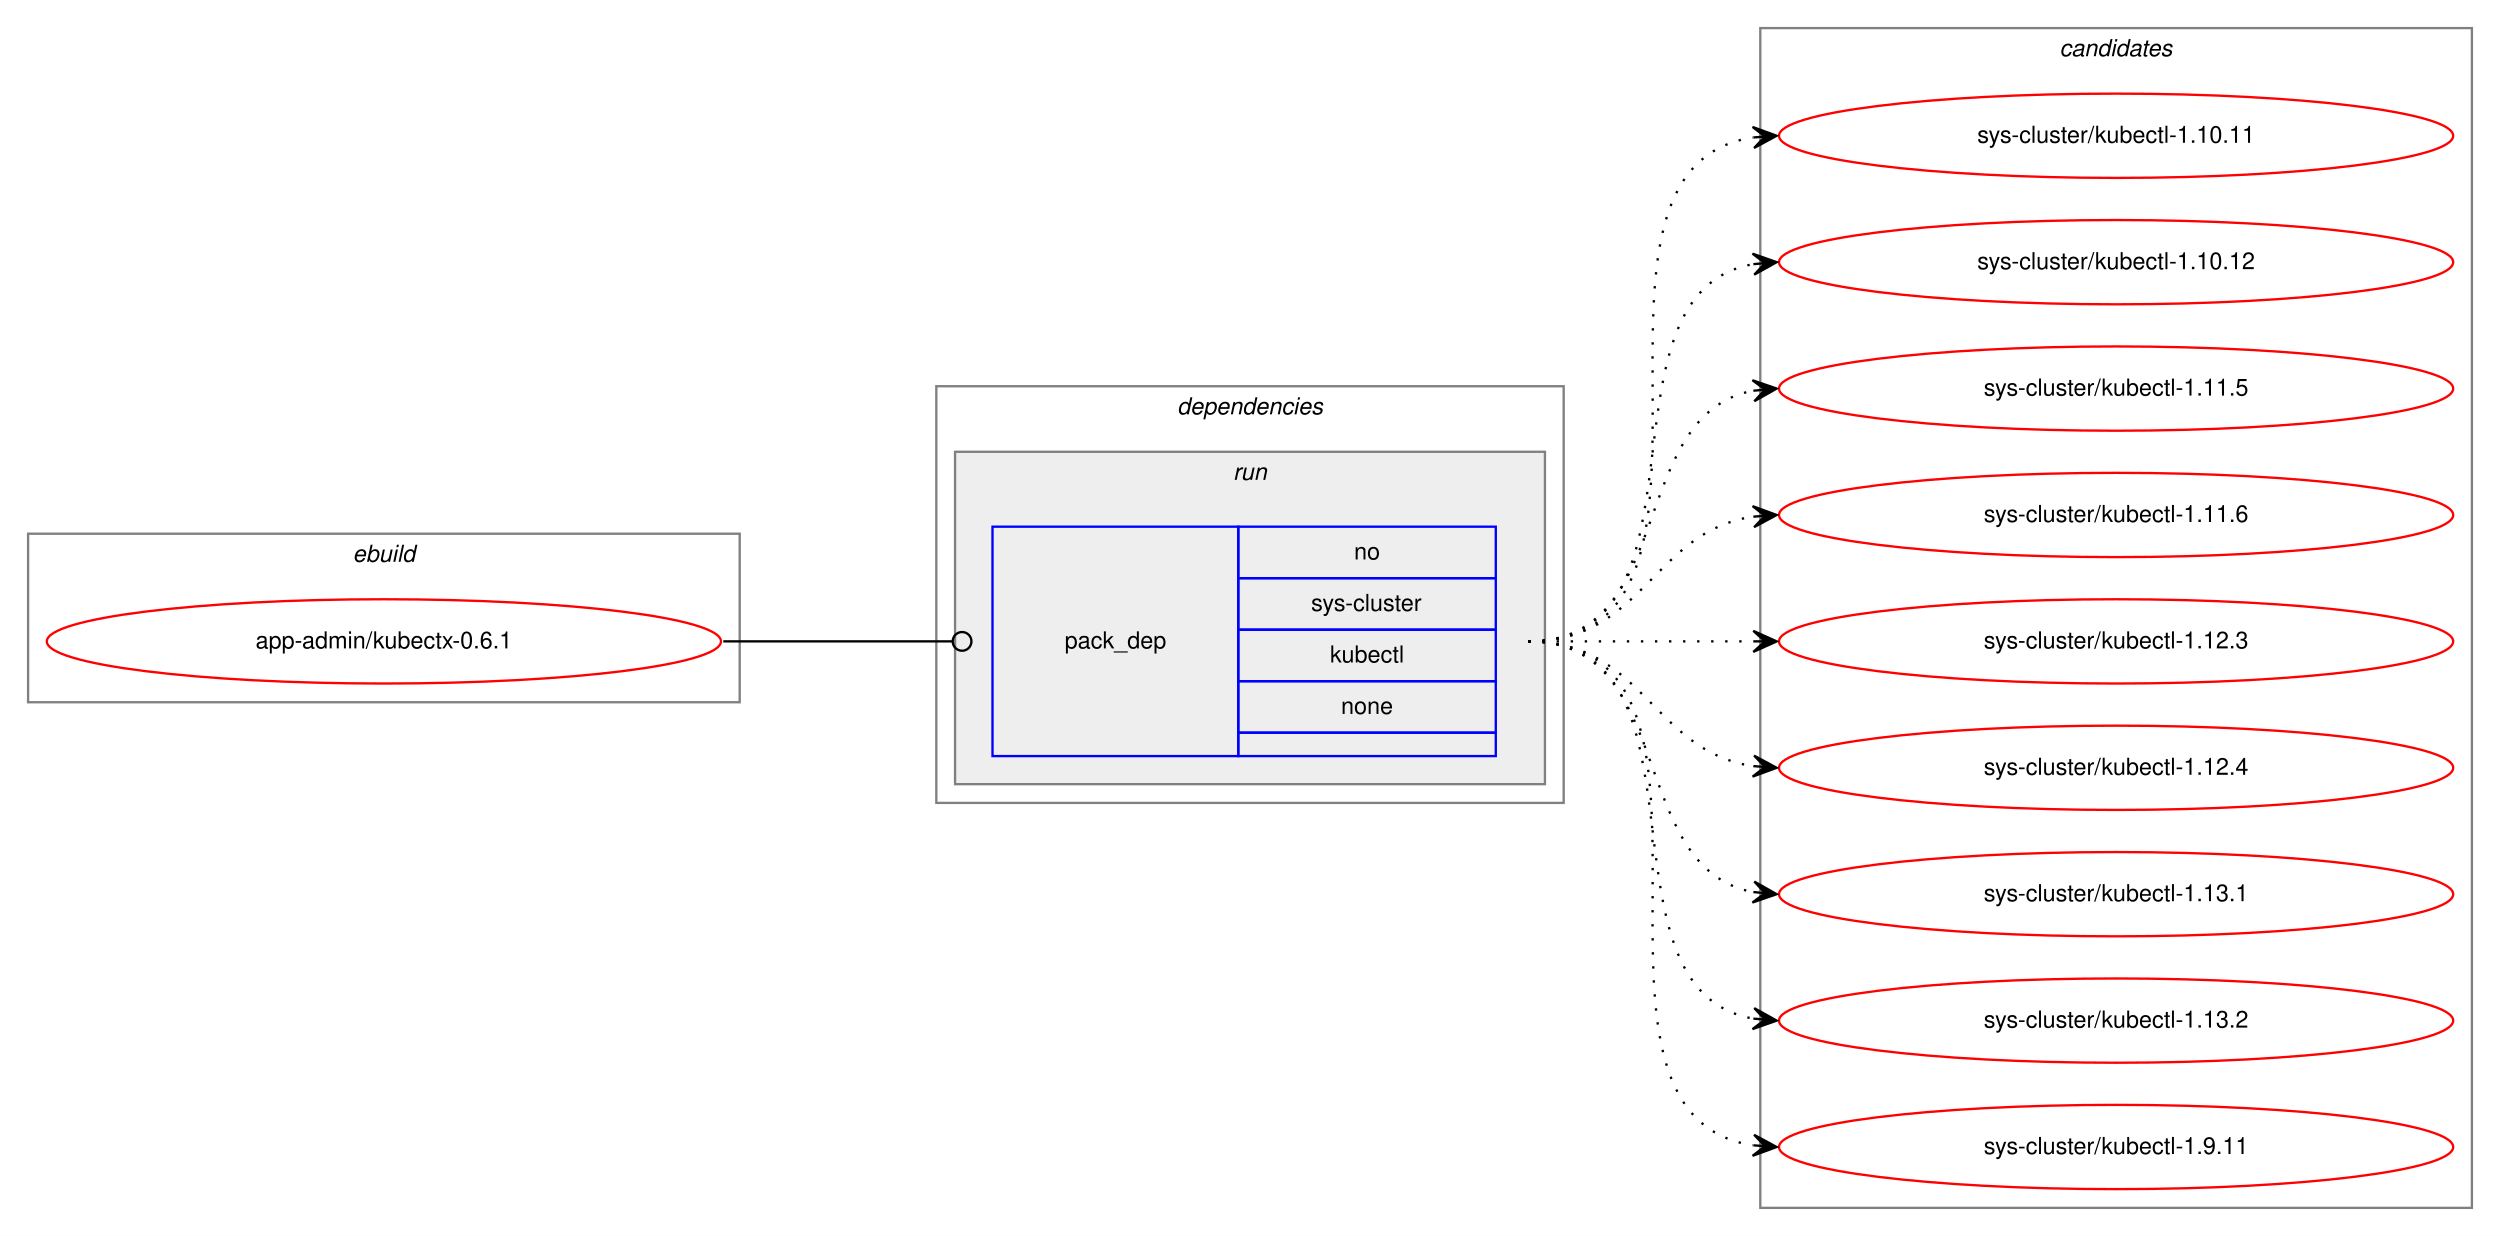
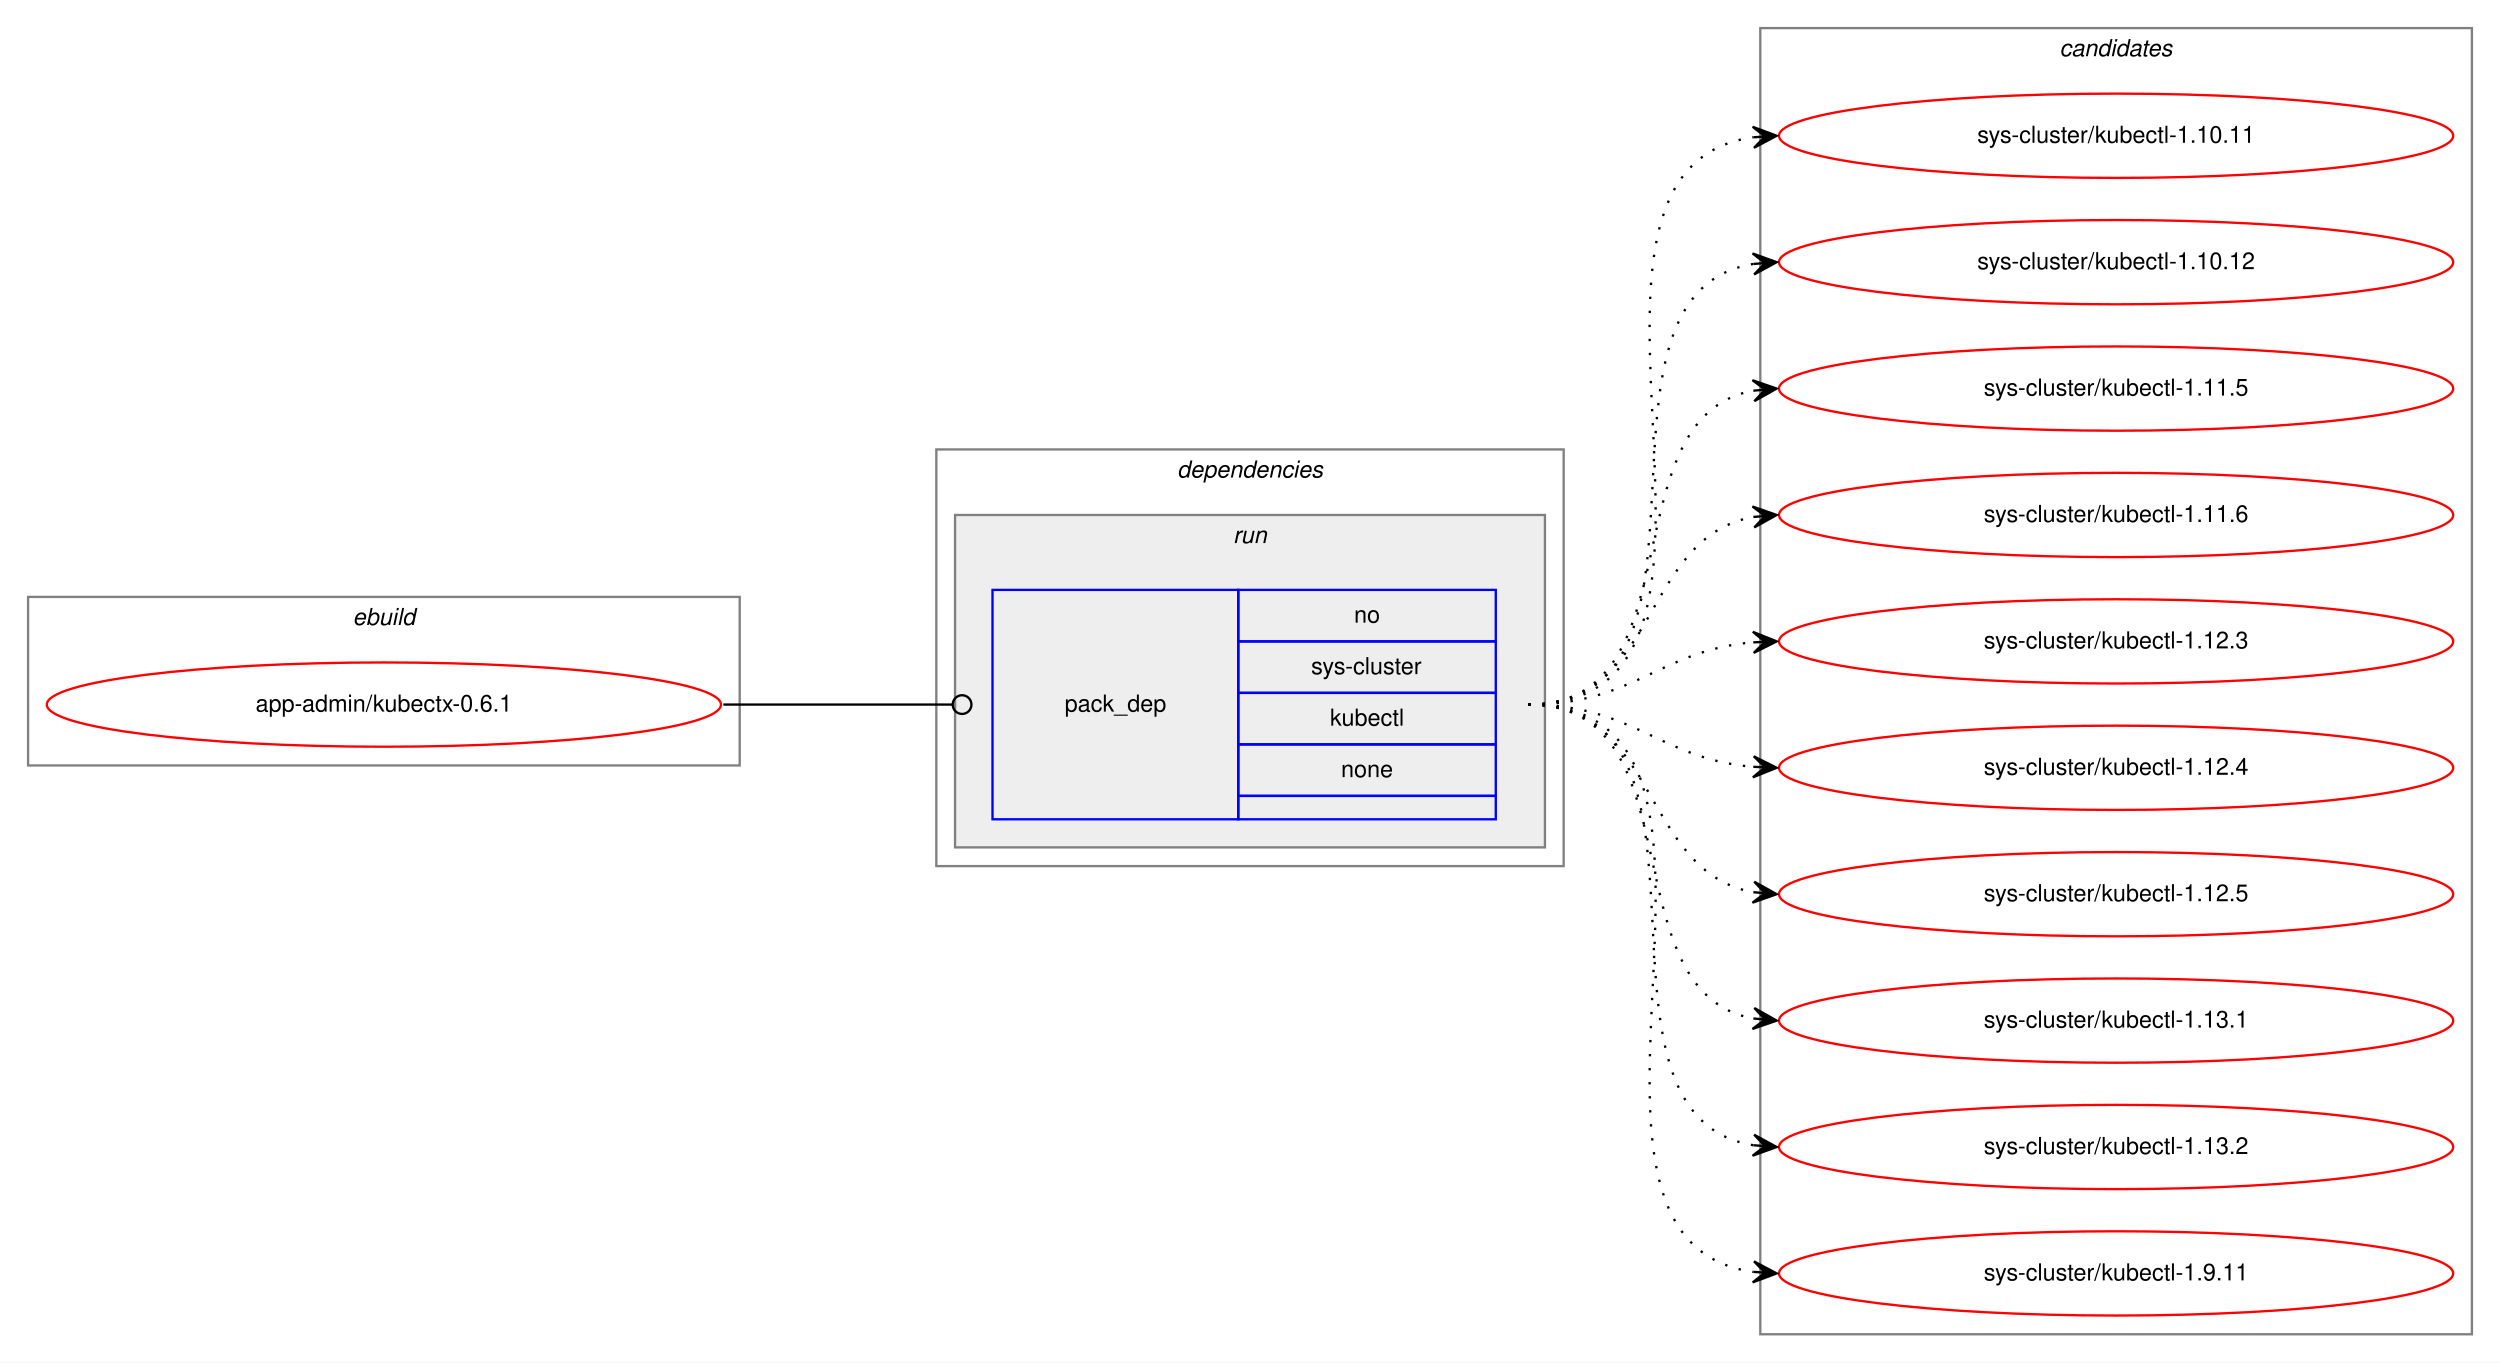
- <svg xmlns="http://www.w3.org/2000/svg" xmlns:xlink="http://www.w3.org/1999/xlink" width="1068pt" height="528pt" viewBox="0.00 0.00 1068.00 528.00">
-   <g id="graph0" class="graph" transform="scale(1 1) rotate(0) translate(4 524)">
-     <polygon fill="white" stroke="transparent" points="-4,4 -4,-524 1064,-524 1064,4 -4,4" />
+ <svg xmlns="http://www.w3.org/2000/svg" xmlns:xlink="http://www.w3.org/1999/xlink" width="1068pt" height="582pt" viewBox="0.00 0.00 1068.00 582.00">
+   <g id="graph0" class="graph" transform="scale(1 1) rotate(0) translate(4 578)">
+     <polygon fill="white" stroke="transparent" points="-4,4 -4,-578 1064,-578 1064,4 -4,4" />
    <g id="clust1" class="cluster">
-       <polygon fill="none" stroke="gray" points="8,-224 8,-296 312,-296 312,-224 8,-224" />
-       <text text-anchor="start" x="146.66" y="-284" font-family="Helvetica,sans-Serif" font-style="italic" font-size="10.00">ebuild</text>
+       <polygon fill="none" stroke="gray" points="8,-251 8,-323 312,-323 312,-251 8,-251" />
+       <text text-anchor="start" x="146.66" y="-311" font-family="Helvetica,sans-Serif" font-style="italic" font-size="10.00">ebuild</text>
    </g>
    <g id="clust2" class="cluster">
-       <polygon fill="none" stroke="gray" points="396,-181 396,-359 664,-359 664,-181 396,-181" />
-       <text text-anchor="start" x="498.88" y="-347" font-family="Helvetica,sans-Serif" font-style="italic" font-size="10.00">dependencies</text>
+       <polygon fill="none" stroke="gray" points="396,-208 396,-386 664,-386 664,-208 396,-208" />
+       <text text-anchor="start" x="498.88" y="-374" font-family="Helvetica,sans-Serif" font-style="italic" font-size="10.00">dependencies</text>
    </g>
    <g id="clust5" class="cluster">
-       <polygon fill="#eeeeee" stroke="gray" points="404,-189 404,-331 656,-331 656,-189 404,-189" />
-       <text text-anchor="start" x="522.78" y="-319" font-family="Helvetica,sans-Serif" font-style="italic" font-size="10.00">run</text>
+       <polygon fill="#eeeeee" stroke="gray" points="404,-216 404,-358 656,-358 656,-216 404,-216" />
+       <text text-anchor="start" x="522.78" y="-346" font-family="Helvetica,sans-Serif" font-style="italic" font-size="10.00">run</text>
    </g>
    <g id="clust7" class="cluster">
-       <polygon fill="none" stroke="gray" points="748,-8 748,-512 1052,-512 1052,-8 748,-8" />
-       <text text-anchor="start" x="875.82" y="-500" font-family="Helvetica,sans-Serif" font-style="italic" font-size="10.00">candidates</text>
+       <polygon fill="none" stroke="gray" points="748,-8 748,-566 1052,-566 1052,-8 748,-8" />
+       <text text-anchor="start" x="875.82" y="-554" font-family="Helvetica,sans-Serif" font-style="italic" font-size="10.00">candidates</text>
    </g>
    <g id="node1" class="node">
      <g id="a_node1">
        <a xlink:href="../app-admin/kubectx-0.6.1.svg" xlink:title="app-admin/kubectx-0.6.1">
-           <ellipse fill="none" stroke="red" cx="160" cy="-250" rx="144" ry="18" />
-           <text text-anchor="middle" x="160" y="-247" font-family="Helvetica,sans-Serif" font-size="10.00">app-admin/kubectx-0.6.1</text>
+           <ellipse fill="none" stroke="red" cx="160" cy="-277" rx="144" ry="18" />
+           <text text-anchor="middle" x="160" y="-274" font-family="Helvetica,sans-Serif" font-size="10.00">app-admin/kubectx-0.6.1</text>
        </a>
      </g>
    </g>
    <g id="node2" class="node">
-       <polygon fill="none" stroke="blue" points="420,-201 420,-299 525,-299 525,-201 420,-201" />
-       <text text-anchor="start" x="450.82" y="-247" font-family="Helvetica,sans-Serif" font-size="10.00">pack_dep</text>
-       <polygon fill="none" stroke="blue" points="525,-277 525,-299 635,-299 635,-277 525,-277" />
-       <text text-anchor="start" x="574.44" y="-285" font-family="Helvetica,sans-Serif" font-size="10.00">no</text>
-       <polygon fill="none" stroke="blue" points="525,-255 525,-277 635,-277 635,-255 525,-255" />
-       <text text-anchor="start" x="556.11" y="-263" font-family="Helvetica,sans-Serif" font-size="10.00">sys-cluster</text>
-       <polygon fill="none" stroke="blue" points="525,-233 525,-255 635,-255 635,-233 525,-233" />
-       <text text-anchor="start" x="564.16" y="-241" font-family="Helvetica,sans-Serif" font-size="10.00">kubectl</text>
-       <polygon fill="none" stroke="blue" points="525,-211 525,-233 635,-233 635,-211 525,-211" />
-       <text text-anchor="start" x="568.88" y="-219" font-family="Helvetica,sans-Serif" font-size="10.00">none</text>
-       <polygon fill="none" stroke="blue" points="525,-201 525,-211 635,-211 635,-201 525,-201" />
+       <polygon fill="none" stroke="blue" points="420,-228 420,-326 525,-326 525,-228 420,-228" />
+       <text text-anchor="start" x="450.82" y="-274" font-family="Helvetica,sans-Serif" font-size="10.00">pack_dep</text>
+       <polygon fill="none" stroke="blue" points="525,-304 525,-326 635,-326 635,-304 525,-304" />
+       <text text-anchor="start" x="574.44" y="-312" font-family="Helvetica,sans-Serif" font-size="10.00">no</text>
+       <polygon fill="none" stroke="blue" points="525,-282 525,-304 635,-304 635,-282 525,-282" />
+       <text text-anchor="start" x="556.11" y="-290" font-family="Helvetica,sans-Serif" font-size="10.00">sys-cluster</text>
+       <polygon fill="none" stroke="blue" points="525,-260 525,-282 635,-282 635,-260 525,-260" />
+       <text text-anchor="start" x="564.16" y="-268" font-family="Helvetica,sans-Serif" font-size="10.00">kubectl</text>
+       <polygon fill="none" stroke="blue" points="525,-238 525,-260 635,-260 635,-238 525,-238" />
+       <text text-anchor="start" x="568.88" y="-246" font-family="Helvetica,sans-Serif" font-size="10.00">none</text>
+       <polygon fill="none" stroke="blue" points="525,-228 525,-238 635,-238 635,-228 525,-228" />
    </g>
    <g id="edge1" class="edge">
-       <path fill="none" stroke="black" d="M305,-250C349.26,-250 362.33,-250 402.82,-250" />
-       <ellipse fill="none" stroke="black" cx="407" cy="-250" rx="4" ry="4" />
+       <path fill="none" stroke="black" d="M305,-277C349.26,-277 362.33,-277 402.82,-277" />
+       <ellipse fill="none" stroke="black" cx="407" cy="-277" rx="4" ry="4" />
    </g>
    <g id="node3" class="node">
      <g id="a_node3">
        <a xlink:href="../sys-cluster/kubectl-1.10.11.svg" xlink:title="sys-cluster/kubectl-1.10.11">
-           <ellipse fill="none" stroke="red" cx="900" cy="-466" rx="144" ry="18" />
-           <text text-anchor="middle" x="900" y="-463" font-family="Helvetica,sans-Serif" font-size="10.00">sys-cluster/kubectl-1.10.11</text>
+           <ellipse fill="none" stroke="red" cx="900" cy="-520" rx="144" ry="18" />
+           <text text-anchor="middle" x="900" y="-517" font-family="Helvetica,sans-Serif" font-size="10.00">sys-cluster/kubectl-1.10.11</text>
        </a>
      </g>
    </g>
    <g id="edge2" class="edge">
-       <path fill="none" stroke="black" stroke-dasharray="1,5" d="M649,-250C752.28,-250 655.19,-451.49 744.77,-465.26" />
-       <polygon fill="black" stroke="black" points="755,-466 744.7,-469.77 750.01,-465.64 745.03,-465.28 745.03,-465.28 745.03,-465.28 750.01,-465.64 745.35,-460.79 755,-466 755,-466" />
+       <path fill="none" stroke="black" stroke-dasharray="1,5" d="M649,-277C763.26,-277 644.8,-505.51 744.97,-519.35" />
+       <polygon fill="black" stroke="black" points="755,-520 744.73,-523.84 750.01,-519.67 745.02,-519.35 745.02,-519.35 745.02,-519.35 750.01,-519.67 745.31,-514.86 755,-520 755,-520" />
    </g>
    <g id="node4" class="node">
      <g id="a_node4">
        <a xlink:href="../sys-cluster/kubectl-1.10.12.svg" xlink:title="sys-cluster/kubectl-1.10.12">
-           <ellipse fill="none" stroke="red" cx="900" cy="-412" rx="144" ry="18" />
-           <text text-anchor="middle" x="900" y="-409" font-family="Helvetica,sans-Serif" font-size="10.00">sys-cluster/kubectl-1.10.12</text>
+           <ellipse fill="none" stroke="red" cx="900" cy="-466" rx="144" ry="18" />
+           <text text-anchor="middle" x="900" y="-463" font-family="Helvetica,sans-Serif" font-size="10.00">sys-cluster/kubectl-1.10.12</text>
        </a>
      </g>
    </g>
    <g id="edge3" class="edge">
-       <path fill="none" stroke="black" stroke-dasharray="1,5" d="M649,-250C731.35,-250 674.36,-398.38 744.73,-411.13" />
-       <polygon fill="black" stroke="black" points="755,-412 744.66,-415.64 750.02,-411.58 745.04,-411.15 745.04,-411.15 745.04,-411.15 750.02,-411.58 745.42,-406.67 755,-412 755,-412" />
+       <path fill="none" stroke="black" stroke-dasharray="1,5" d="M649,-277C741.74,-277 664.87,-452.23 745.02,-465.24" />
+       <polygon fill="black" stroke="black" points="755,-466 744.69,-469.73 750.01,-465.62 745.03,-465.24 745.03,-465.24 745.03,-465.24 750.01,-465.62 745.37,-460.75 755,-466 755,-466" />
    </g>
    <g id="node5" class="node">
      <g id="a_node5">
        <a xlink:href="../sys-cluster/kubectl-1.11.5.svg" xlink:title="sys-cluster/kubectl-1.11.5">
-           <ellipse fill="none" stroke="red" cx="900" cy="-358" rx="144" ry="18" />
-           <text text-anchor="middle" x="900" y="-355" font-family="Helvetica,sans-Serif" font-size="10.00">sys-cluster/kubectl-1.11.5</text>
+           <ellipse fill="none" stroke="red" cx="900" cy="-412" rx="144" ry="18" />
+           <text text-anchor="middle" x="900" y="-409" font-family="Helvetica,sans-Serif" font-size="10.00">sys-cluster/kubectl-1.11.5</text>
        </a>
      </g>
    </g>
    <g id="edge4" class="edge">
-       <path fill="none" stroke="black" stroke-dasharray="1,5" d="M649,-250C712.58,-250 690.58,-346.51 744.79,-357.07" />
-       <polygon fill="black" stroke="black" points="755,-358 744.63,-361.57 750.02,-357.54 745.04,-357.09 745.04,-357.09 745.04,-357.09 750.02,-357.54 745.45,-352.61 755,-358 755,-358" />
+       <path fill="none" stroke="black" stroke-dasharray="1,5" d="M649,-277C721.56,-277 682.97,-399.14 744.68,-411.07" />
+       <polygon fill="black" stroke="black" points="755,-412 744.64,-415.58 750.02,-411.55 745.04,-411.1 745.04,-411.1 745.04,-411.1 750.02,-411.55 745.45,-406.62 755,-412 755,-412" />
    </g>
    <g id="node6" class="node">
      <g id="a_node6">
        <a xlink:href="../sys-cluster/kubectl-1.11.6.svg" xlink:title="sys-cluster/kubectl-1.11.6">
-           <ellipse fill="none" stroke="red" cx="900" cy="-304" rx="144" ry="18" />
-           <text text-anchor="middle" x="900" y="-301" font-family="Helvetica,sans-Serif" font-size="10.00">sys-cluster/kubectl-1.11.6</text>
+           <ellipse fill="none" stroke="red" cx="900" cy="-358" rx="144" ry="18" />
+           <text text-anchor="middle" x="900" y="-355" font-family="Helvetica,sans-Serif" font-size="10.00">sys-cluster/kubectl-1.11.6</text>
        </a>
      </g>
    </g>
    <g id="edge5" class="edge">
-       <path fill="none" stroke="black" stroke-dasharray="1,5" d="M649,-250C698.26,-250 701.85,-296.87 744.86,-303.28" />
-       <polygon fill="black" stroke="black" points="755,-304 744.71,-307.78 750.01,-303.64 745.03,-303.29 745.03,-303.29 745.03,-303.29 750.01,-303.64 745.35,-298.8 755,-304 755,-304" />
+       <path fill="none" stroke="black" stroke-dasharray="1,5" d="M649,-277C704.7,-277 696.97,-348.49 744.99,-357.15" />
+       <polygon fill="black" stroke="black" points="755,-358 744.65,-361.63 750.02,-357.57 745.04,-357.15 745.04,-357.15 745.04,-357.15 750.02,-357.57 745.42,-352.67 755,-358 755,-358" />
    </g>
    <g id="node7" class="node">
      <g id="a_node7">
        <a xlink:href="../sys-cluster/kubectl-1.12.3.svg" xlink:title="sys-cluster/kubectl-1.12.3">
-           <ellipse fill="none" stroke="red" cx="900" cy="-250" rx="144" ry="18" />
-           <text text-anchor="middle" x="900" y="-247" font-family="Helvetica,sans-Serif" font-size="10.00">sys-cluster/kubectl-1.12.3</text>
+           <ellipse fill="none" stroke="red" cx="900" cy="-304" rx="144" ry="18" />
+           <text text-anchor="middle" x="900" y="-301" font-family="Helvetica,sans-Serif" font-size="10.00">sys-cluster/kubectl-1.12.3</text>
        </a>
      </g>
    </g>
    <g id="edge6" class="edge">
-       <path fill="none" stroke="black" stroke-dasharray="1,5" d="M649,-250C692.43,-250 705.83,-250 744.57,-250" />
-       <polygon fill="black" stroke="black" points="755,-250 745,-254.5 750,-250 745,-250 745,-250 745,-250 750,-250 745,-245.5 755,-250 755,-250" />
+       <path fill="none" stroke="black" stroke-dasharray="1,5" d="M649,-277C694.01,-277 704.86,-300.14 744.8,-303.58" />
+       <polygon fill="black" stroke="black" points="755,-304 744.82,-308.08 750,-303.79 745.01,-303.58 745.01,-303.58 745.01,-303.58 750,-303.79 745.2,-299.09 755,-304 755,-304" />
    </g>
    <g id="node8" class="node">
      <g id="a_node8">
        <a xlink:href="../sys-cluster/kubectl-1.12.4.svg" xlink:title="sys-cluster/kubectl-1.12.4">
-           <ellipse fill="none" stroke="red" cx="900" cy="-196" rx="144" ry="18" />
-           <text text-anchor="middle" x="900" y="-193" font-family="Helvetica,sans-Serif" font-size="10.00">sys-cluster/kubectl-1.12.4</text>
+           <ellipse fill="none" stroke="red" cx="900" cy="-250" rx="144" ry="18" />
+           <text text-anchor="middle" x="900" y="-247" font-family="Helvetica,sans-Serif" font-size="10.00">sys-cluster/kubectl-1.12.4</text>
        </a>
      </g>
    </g>
    <g id="edge7" class="edge">
-       <path fill="none" stroke="black" stroke-dasharray="1,5" d="M649,-250C698.26,-250 701.85,-203.13 744.86,-196.72" />
-       <polygon fill="black" stroke="black" points="755,-196 745.35,-201.2 750.01,-196.36 745.03,-196.71 745.03,-196.71 745.03,-196.71 750.01,-196.36 744.71,-192.22 755,-196 755,-196" />
+       <path fill="none" stroke="black" stroke-dasharray="1,5" d="M649,-277C694.01,-277 704.86,-253.86 744.8,-250.42" />
+       <polygon fill="black" stroke="black" points="755,-250 745.2,-254.91 750,-250.21 745.01,-250.42 745.01,-250.42 745.01,-250.42 750,-250.21 744.82,-245.92 755,-250 755,-250" />
    </g>
    <g id="node9" class="node">
      <g id="a_node9">
+         <a xlink:href="../sys-cluster/kubectl-1.12.5.svg" xlink:title="sys-cluster/kubectl-1.12.5">
+           <ellipse fill="none" stroke="red" cx="900" cy="-196" rx="144" ry="18" />
+           <text text-anchor="middle" x="900" y="-193" font-family="Helvetica,sans-Serif" font-size="10.00">sys-cluster/kubectl-1.12.5</text>
+         </a>
+       </g>
+     </g>
+     <g id="edge8" class="edge">
+       <path fill="none" stroke="black" stroke-dasharray="1,5" d="M649,-277C704.7,-277 696.97,-205.51 744.99,-196.85" />
+       <polygon fill="black" stroke="black" points="755,-196 745.42,-201.33 750.02,-196.43 745.04,-196.85 745.04,-196.85 745.04,-196.85 750.02,-196.43 744.65,-192.37 755,-196 755,-196" />
+     </g>
+     <g id="node10" class="node">
+       <g id="a_node10">
        <a xlink:href="../sys-cluster/kubectl-1.13.1.svg" xlink:title="sys-cluster/kubectl-1.13.1">
          <ellipse fill="none" stroke="red" cx="900" cy="-142" rx="144" ry="18" />
          <text text-anchor="middle" x="900" y="-139" font-family="Helvetica,sans-Serif" font-size="10.00">sys-cluster/kubectl-1.13.1</text>
        </a>
      </g>
    </g>
-     <g id="edge8" class="edge">
-       <path fill="none" stroke="black" stroke-dasharray="1,5" d="M649,-250C712.58,-250 690.58,-153.49 744.79,-142.93" />
-       <polygon fill="black" stroke="black" points="755,-142 745.45,-147.39 750.02,-142.46 745.04,-142.91 745.04,-142.91 745.04,-142.91 750.02,-142.46 744.63,-138.43 755,-142 755,-142" />
+     <g id="edge9" class="edge">
+       <path fill="none" stroke="black" stroke-dasharray="1,5" d="M649,-277C721.56,-277 682.97,-154.86 744.68,-142.93" />
+       <polygon fill="black" stroke="black" points="755,-142 745.45,-147.38 750.02,-142.45 745.04,-142.9 745.04,-142.9 745.04,-142.9 750.02,-142.45 744.64,-138.42 755,-142 755,-142" />
    </g>
-     <g id="node10" class="node">
-       <g id="a_node10">
+     <g id="node11" class="node">
+       <g id="a_node11">
        <a xlink:href="../sys-cluster/kubectl-1.13.2.svg" xlink:title="sys-cluster/kubectl-1.13.2">
          <ellipse fill="none" stroke="red" cx="900" cy="-88" rx="144" ry="18" />
          <text text-anchor="middle" x="900" y="-85" font-family="Helvetica,sans-Serif" font-size="10.00">sys-cluster/kubectl-1.13.2</text>
        </a>
      </g>
    </g>
-     <g id="edge9" class="edge">
-       <path fill="none" stroke="black" stroke-dasharray="1,5" d="M649,-250C731.35,-250 674.36,-101.62 744.73,-88.87" />
-       <polygon fill="black" stroke="black" points="755,-88 745.42,-93.33 750.02,-88.42 745.04,-88.85 745.04,-88.85 745.04,-88.85 750.02,-88.42 744.66,-84.36 755,-88 755,-88" />
+     <g id="edge10" class="edge">
+       <path fill="none" stroke="black" stroke-dasharray="1,5" d="M649,-277C741.74,-277 664.87,-101.77 745.02,-88.76" />
+       <polygon fill="black" stroke="black" points="755,-88 745.37,-93.25 750.01,-88.38 745.03,-88.76 745.03,-88.76 745.03,-88.76 750.01,-88.38 744.69,-84.27 755,-88 755,-88" />
    </g>
-     <g id="node11" class="node">
-       <g id="a_node11">
+     <g id="node12" class="node">
+       <g id="a_node12">
        <a xlink:href="../sys-cluster/kubectl-1.9.11.svg" xlink:title="sys-cluster/kubectl-1.9.11">
          <ellipse fill="none" stroke="red" cx="900" cy="-34" rx="144" ry="18" />
          <text text-anchor="middle" x="900" y="-31" font-family="Helvetica,sans-Serif" font-size="10.00">sys-cluster/kubectl-1.9.11</text>
        </a>
      </g>
    </g>
-     <g id="edge10" class="edge">
-       <path fill="none" stroke="black" stroke-dasharray="1,5" d="M649,-250C752.28,-250 655.19,-48.51 744.77,-34.74" />
-       <polygon fill="black" stroke="black" points="755,-34 745.35,-39.21 750.01,-34.36 745.03,-34.72 745.03,-34.72 745.03,-34.72 750.01,-34.36 744.7,-30.23 755,-34 755,-34" />
+     <g id="edge11" class="edge">
+       <path fill="none" stroke="black" stroke-dasharray="1,5" d="M649,-277C763.26,-277 644.8,-48.49 744.97,-34.65" />
+       <polygon fill="black" stroke="black" points="755,-34 745.31,-39.14 750.01,-34.33 745.02,-34.65 745.02,-34.65 745.02,-34.65 750.01,-34.33 744.73,-30.16 755,-34 755,-34" />
    </g>
  </g>
</svg>
